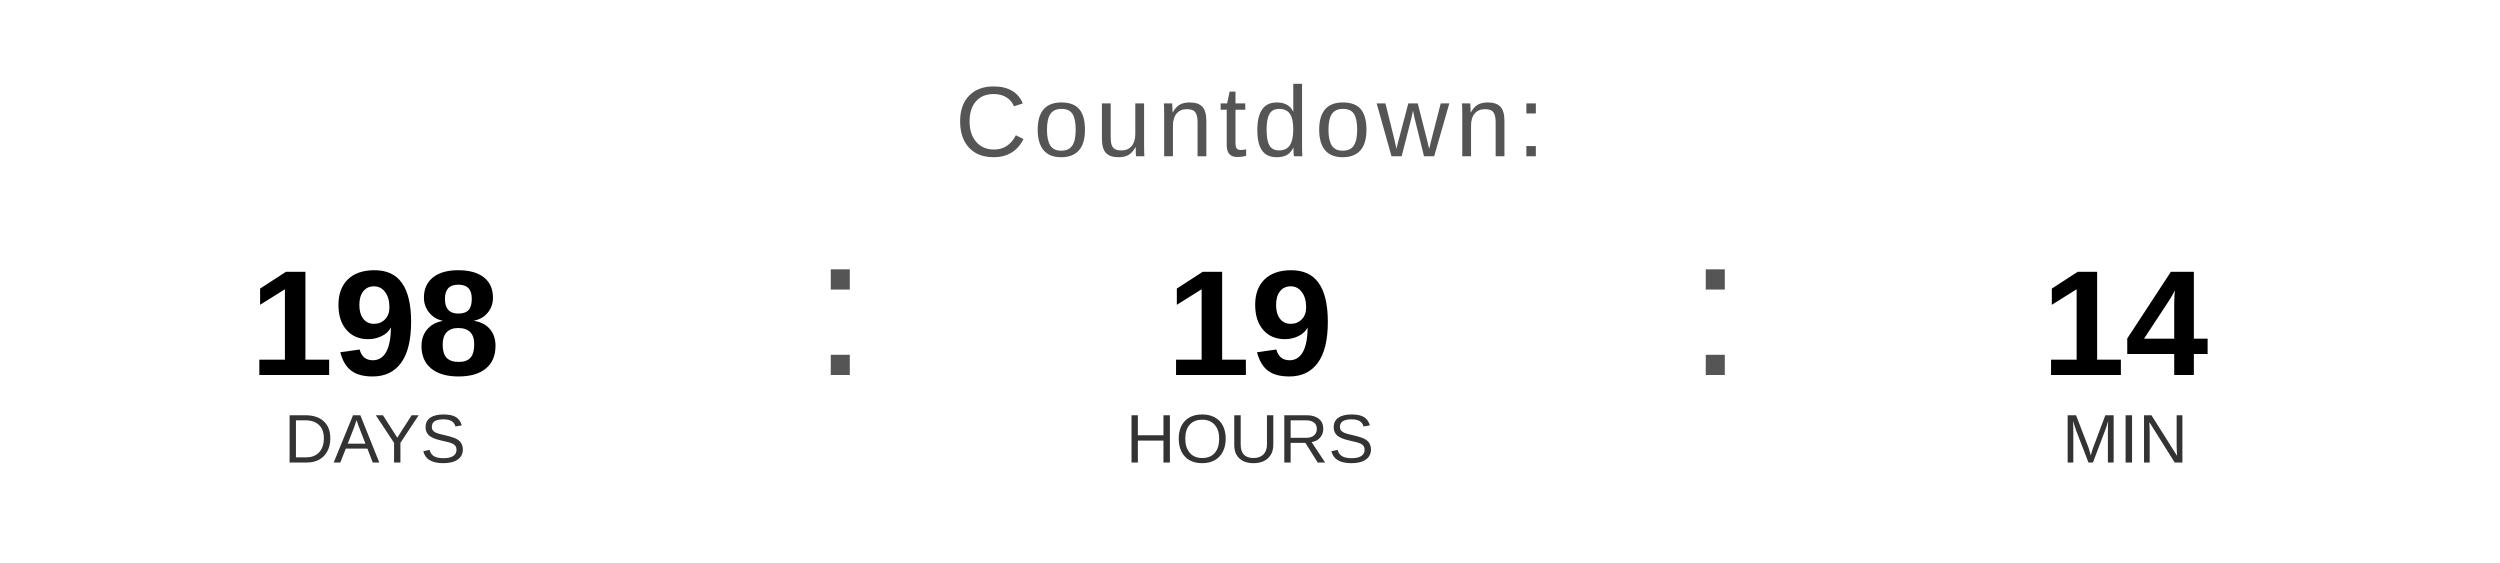
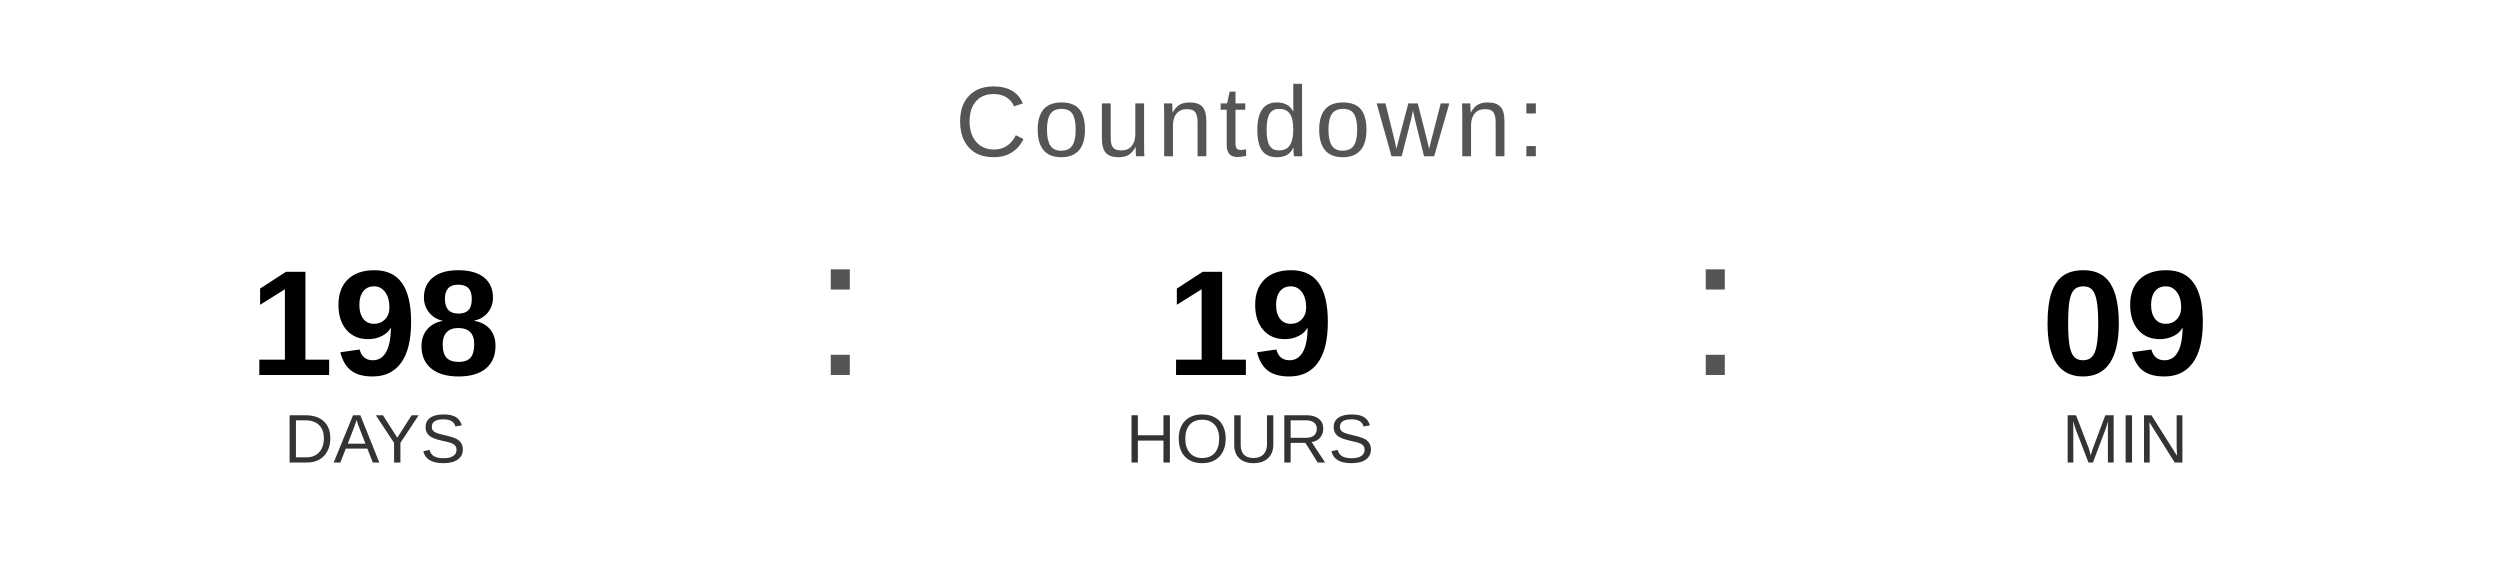
<svg xmlns="http://www.w3.org/2000/svg" width="400" height="90" viewBox="0 0 400 90">
  <text x="200" y="25" font-family="Arial, Helvetica, sans-serif" font-size="16" fill="#555555" text-anchor="middle" letter-spacing="1">
    Countdown:
  </text>
  <text x="60" y="60" font-family="Arial, Helvetica, sans-serif" font-size="24" font-weight="bold" fill="#000000" text-anchor="middle">198</text>
  <text x="60" y="74" font-family="Arial, Helvetica, sans-serif" font-size="11" fill="#333333" text-anchor="middle">DAYS</text>
  <text x="130" y="60" font-family="Arial, sans-serif" font-size="32" fill="#555555">:</text>
  <text x="200" y="60" font-family="Arial, Helvetica, sans-serif" font-size="24" font-weight="bold" fill="#000000" text-anchor="middle">19</text>
  <text x="200" y="74" font-family="Arial, Helvetica, sans-serif" font-size="11" fill="#333333" text-anchor="middle">HOURS</text>
  <text x="270" y="60" font-family="Arial, sans-serif" font-size="32" fill="#555555">:</text>
-   <text x="340" y="60" font-family="Arial, Helvetica, sans-serif" font-size="24" font-weight="bold" fill="#000000" text-anchor="middle">14</text>
+   <text x="340" y="60" font-family="Arial, Helvetica, sans-serif" font-size="24" font-weight="bold" fill="#000000" text-anchor="middle">09</text>
  <text x="340" y="74" font-family="Arial, Helvetica, sans-serif" font-size="11" fill="#333333" text-anchor="middle">MIN</text>
</svg>
